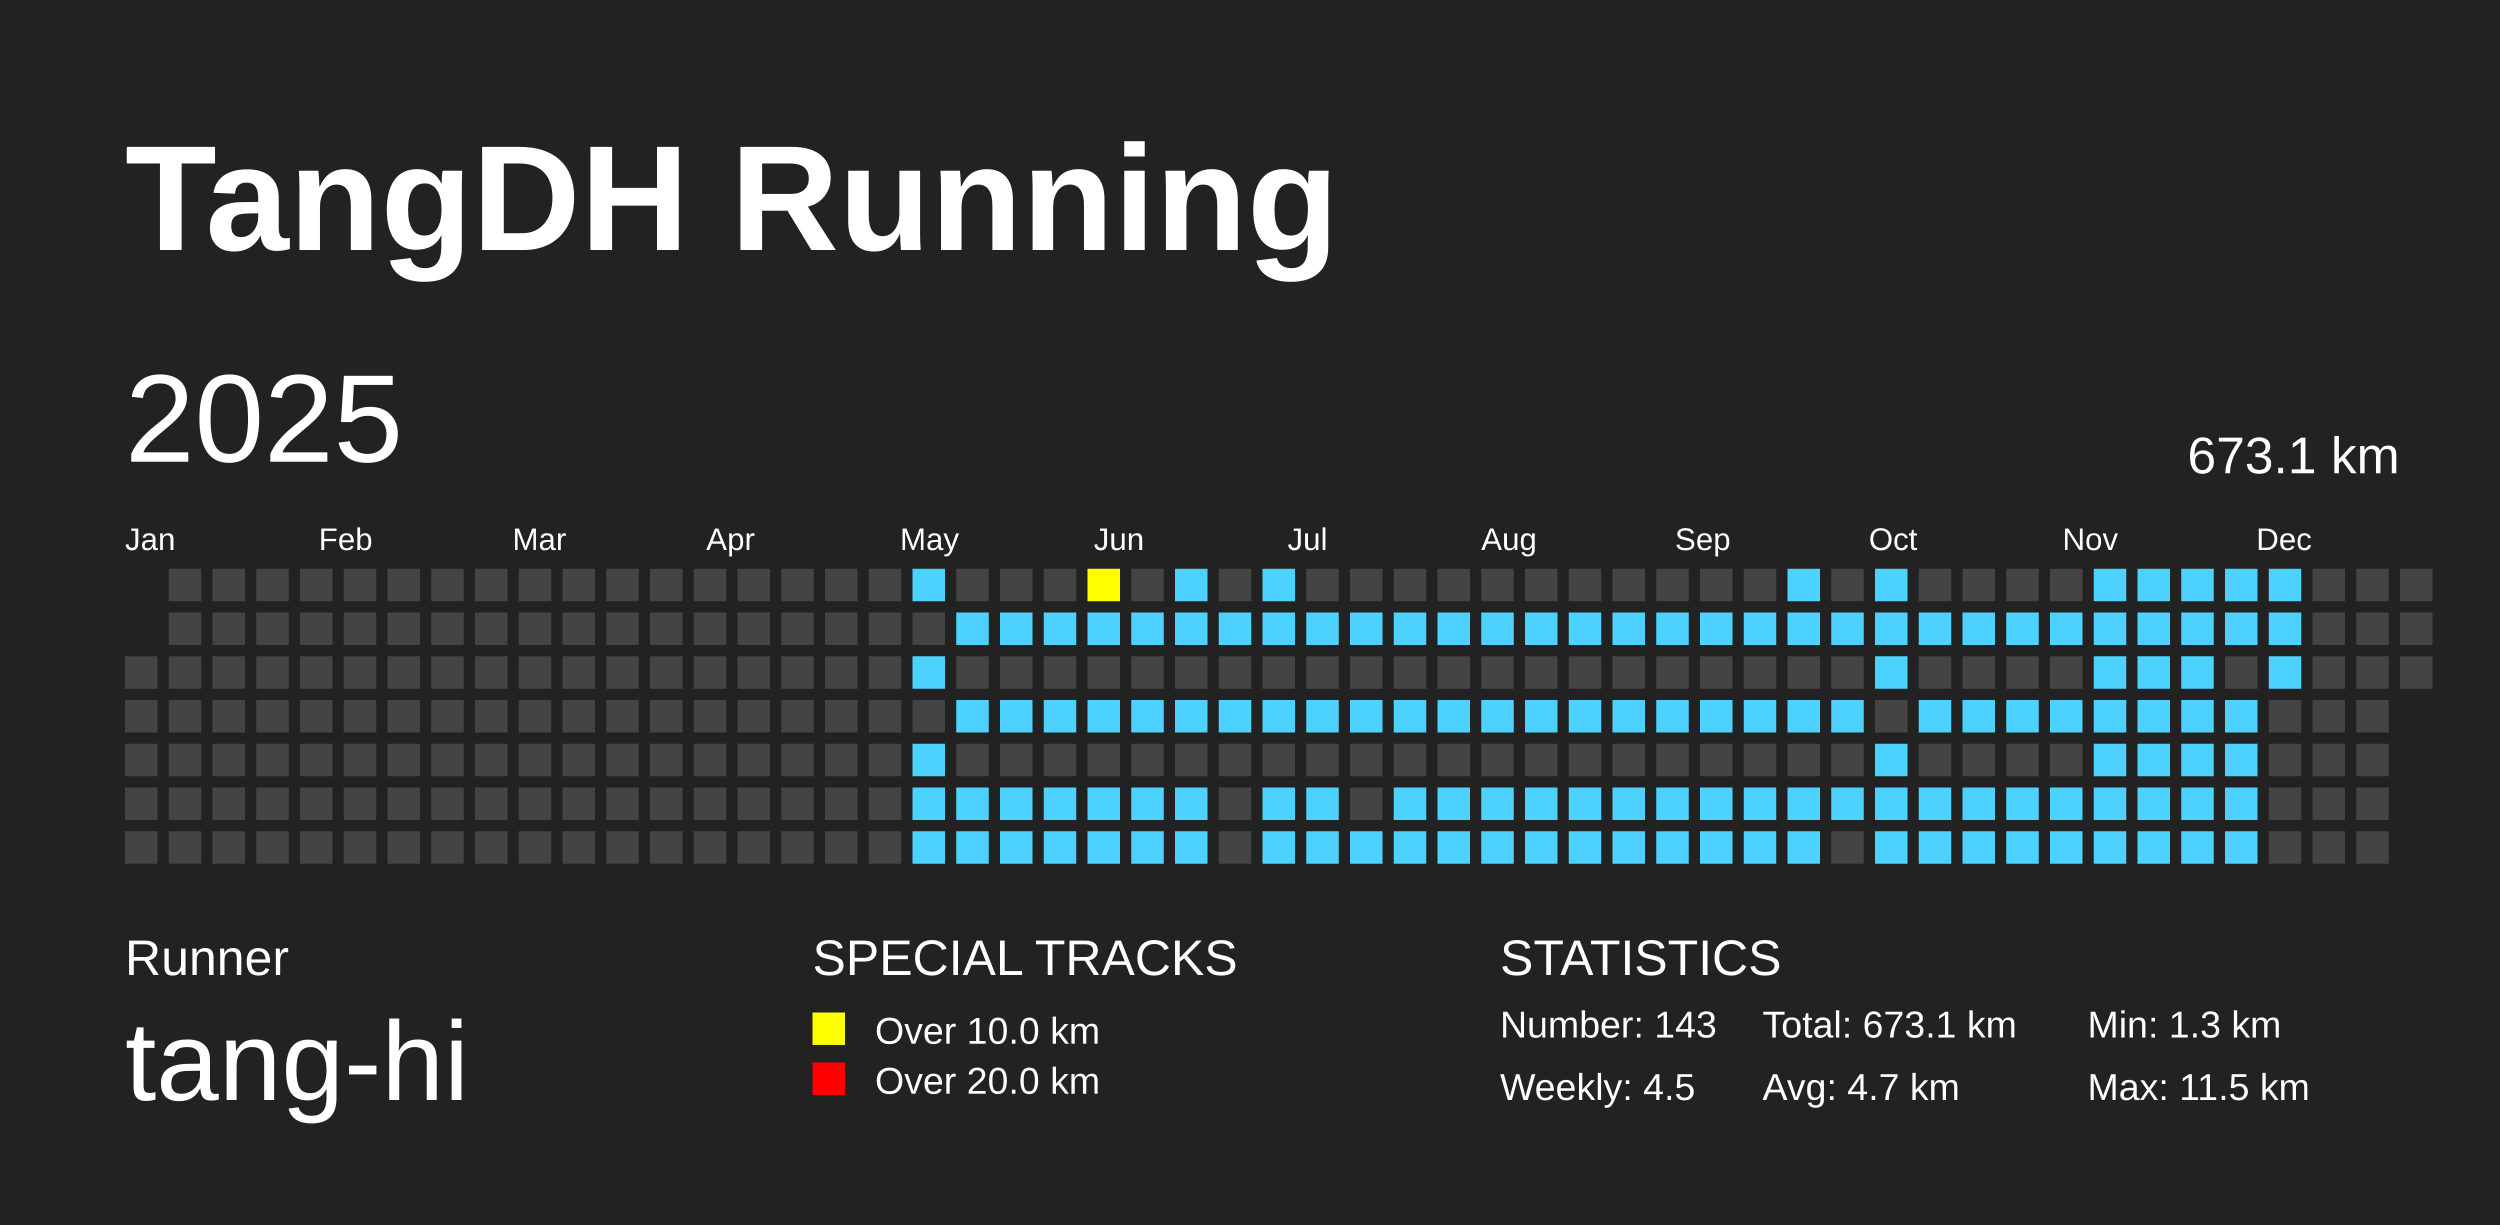
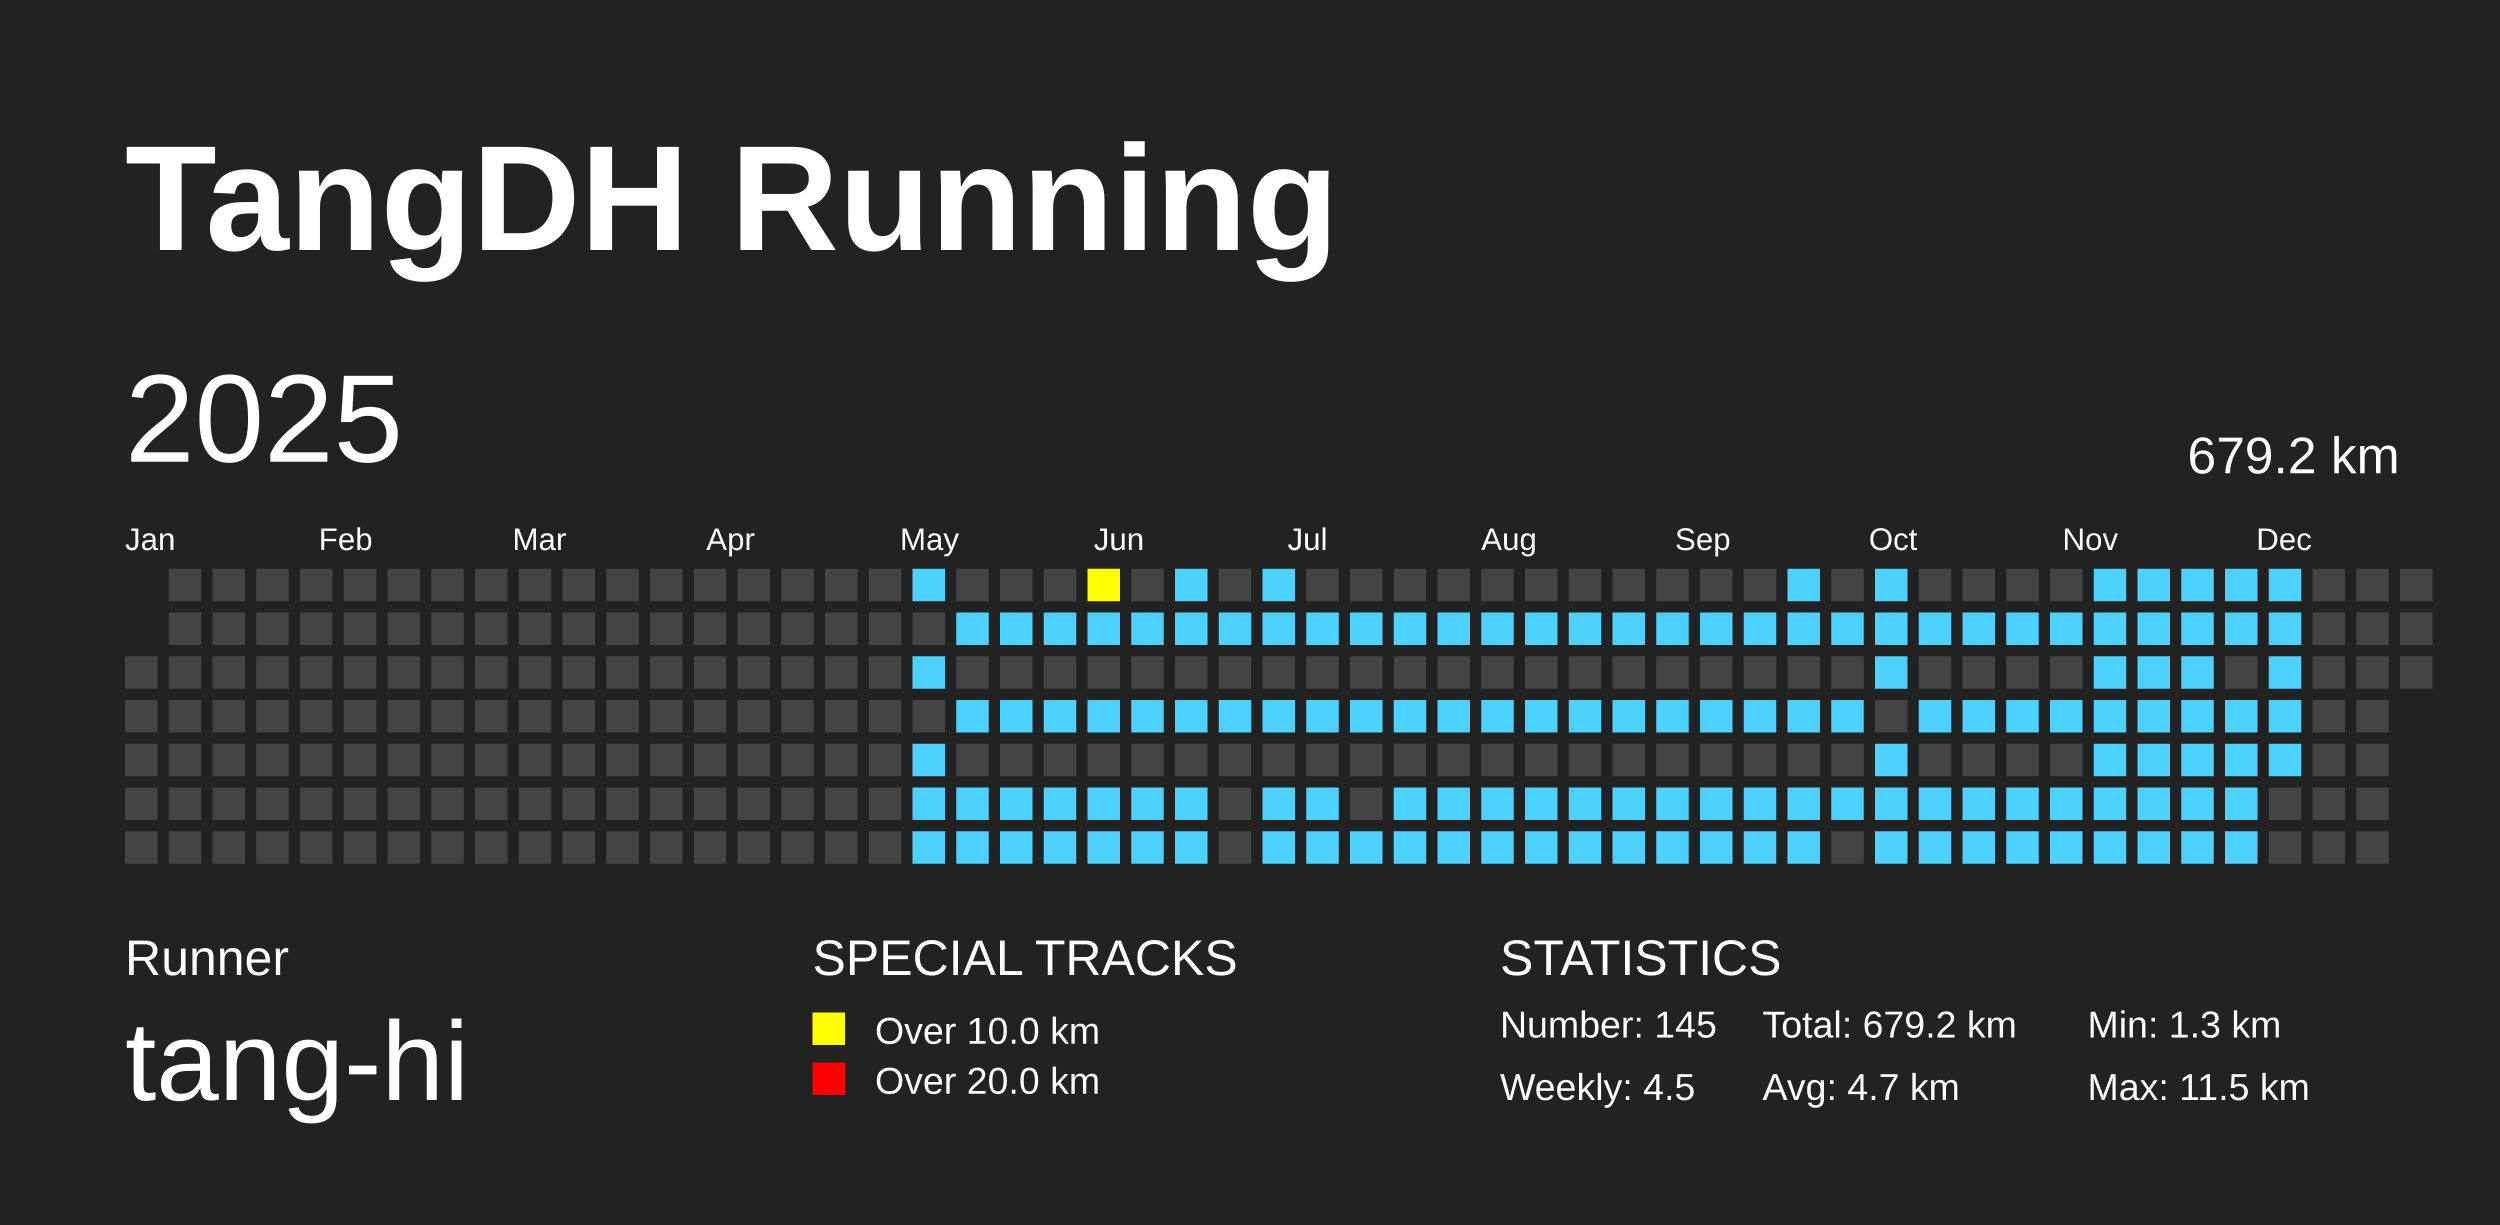
<svg xmlns="http://www.w3.org/2000/svg" baseProfile="full" height="98mm" version="1.1" viewBox="0,0,200,98" width="200mm">
  <defs />
  <rect fill="#222222" height="98" width="200" x="0" y="0" />
  <text fill="#FFFFFF" style="font-size:12px; font-family:Arial; font-weight:bold;" x="10" y="20">TangDH Running</text>
  <text fill="#FFFFFF" style="font-size:4px; font-family:Arial" x="10" y="78">Runner</text>
  <text fill="#FFFFFF" style="font-size:9px; font-family:Arial" x="10" y="88">tang-hi</text>
  <text fill="#FFFFFF" style="font-size:4px; font-family:Arial" x="65" y="78">SPECIAL TRACKS</text>
  <rect fill="yellow" height="2.6" width="2.6" x="65" y="81" />
  <text fill="#FFFFFF" style="font-size:3px; font-family:Arial" x="70" y="83.5">Over 10.0 km</text>
  <rect fill="red" height="2.6" width="2.6" x="65" y="85" />
  <text fill="#FFFFFF" style="font-size:3px; font-family:Arial" x="70" y="87.5">Over 20.0 km</text>
  <text fill="#FFFFFF" style="font-size:4px; font-family:Arial" x="120" y="78">STATISTICS</text>
-   <text fill="#FFFFFF" style="font-size:3px; font-family:Arial" x="120" y="83">Number: 143</text>
+   <text fill="#FFFFFF" style="font-size:3px; font-family:Arial" x="120" y="83">Number: 145</text>
  <text fill="#FFFFFF" style="font-size:3px; font-family:Arial" x="120" y="88">Weekly: 4.5</text>
-   <text fill="#FFFFFF" style="font-size:3px; font-family:Arial" x="141" y="83">Total: 673.1 km</text>
+   <text fill="#FFFFFF" style="font-size:3px; font-family:Arial" x="141" y="83">Total: 679.2 km</text>
  <text fill="#FFFFFF" style="font-size:3px; font-family:Arial" x="141" y="88">Avg: 4.7 km</text>
  <text fill="#FFFFFF" style="font-size:3px; font-family:Arial" x="167" y="83">Min: 1.3 km</text>
  <text fill="#FFFFFF" style="font-size:3px; font-family:Arial" x="167" y="88">Max: 11.5 km</text>
  <text dominant-baseline="hanging" fill="#FFFFFF" style="font-size:10.0px; font-family:Arial;" x="10" y="30">2025</text>
-   <text dominant-baseline="hanging" fill="#FFFFFF" style="font-size:4.125px; font-family:Arial;" x="175" y="35">673.1 km</text>
+   <text dominant-baseline="hanging" fill="#FFFFFF" style="font-size:4.125px; font-family:Arial;" x="175" y="35">679.2 km</text>
  <text fill="#FFFFFF" style="font-size:2.5px; font-family:Arial" x="10.0" y="44">Jan</text>
  <text fill="#FFFFFF" style="font-size:2.5px; font-family:Arial" x="25.5" y="44">Feb</text>
  <text fill="#FFFFFF" style="font-size:2.5px; font-family:Arial" x="41.0" y="44">Mar</text>
  <text fill="#FFFFFF" style="font-size:2.5px; font-family:Arial" x="56.5" y="44">Apr</text>
  <text fill="#FFFFFF" style="font-size:2.5px; font-family:Arial" x="72.0" y="44">May</text>
  <text fill="#FFFFFF" style="font-size:2.5px; font-family:Arial" x="87.5" y="44">Jun</text>
  <text fill="#FFFFFF" style="font-size:2.5px; font-family:Arial" x="103.0" y="44">Jul</text>
  <text fill="#FFFFFF" style="font-size:2.5px; font-family:Arial" x="118.5" y="44">Aug</text>
  <text fill="#FFFFFF" style="font-size:2.5px; font-family:Arial" x="134.0" y="44">Sep</text>
  <text fill="#FFFFFF" style="font-size:2.5px; font-family:Arial" x="149.5" y="44">Oct</text>
  <text fill="#FFFFFF" style="font-size:2.5px; font-family:Arial" x="165.0" y="44">Nov</text>
  <text fill="#FFFFFF" style="font-size:2.5px; font-family:Arial" x="180.5" y="44">Dec</text>
  <rect fill="#444444" height="2.6" width="2.6" x="10.0" y="52.5" />
  <rect fill="#444444" height="2.6" width="2.6" x="10.0" y="56.0" />
  <rect fill="#444444" height="2.6" width="2.6" x="10.0" y="59.5" />
  <rect fill="#444444" height="2.6" width="2.6" x="10.0" y="63.0" />
  <rect fill="#444444" height="2.6" width="2.6" x="10.0" y="66.5" />
  <rect fill="#444444" height="2.6" width="2.6" x="13.5" y="45.5" />
  <rect fill="#444444" height="2.6" width="2.6" x="13.5" y="49.0" />
  <rect fill="#444444" height="2.6" width="2.6" x="13.5" y="52.5" />
  <rect fill="#444444" height="2.6" width="2.6" x="13.5" y="56.0" />
  <rect fill="#444444" height="2.6" width="2.6" x="13.5" y="59.5" />
  <rect fill="#444444" height="2.6" width="2.6" x="13.5" y="63.0" />
  <rect fill="#444444" height="2.6" width="2.6" x="13.5" y="66.5" />
  <rect fill="#444444" height="2.6" width="2.6" x="17.0" y="45.5" />
  <rect fill="#444444" height="2.6" width="2.6" x="17.0" y="49.0" />
  <rect fill="#444444" height="2.6" width="2.6" x="17.0" y="52.5" />
  <rect fill="#444444" height="2.6" width="2.6" x="17.0" y="56.0" />
  <rect fill="#444444" height="2.6" width="2.6" x="17.0" y="59.5" />
  <rect fill="#444444" height="2.6" width="2.6" x="17.0" y="63.0" />
  <rect fill="#444444" height="2.6" width="2.6" x="17.0" y="66.5" />
  <rect fill="#444444" height="2.6" width="2.6" x="20.5" y="45.5" />
  <rect fill="#444444" height="2.6" width="2.6" x="20.5" y="49.0" />
  <rect fill="#444444" height="2.6" width="2.6" x="20.5" y="52.5" />
  <rect fill="#444444" height="2.6" width="2.6" x="20.5" y="56.0" />
  <rect fill="#444444" height="2.6" width="2.6" x="20.5" y="59.5" />
  <rect fill="#444444" height="2.6" width="2.6" x="20.5" y="63.0" />
  <rect fill="#444444" height="2.6" width="2.6" x="20.5" y="66.5" />
  <rect fill="#444444" height="2.6" width="2.6" x="24.0" y="45.5" />
  <rect fill="#444444" height="2.6" width="2.6" x="24.0" y="49.0" />
  <rect fill="#444444" height="2.6" width="2.6" x="24.0" y="52.5" />
  <rect fill="#444444" height="2.6" width="2.6" x="24.0" y="56.0" />
  <rect fill="#444444" height="2.6" width="2.6" x="24.0" y="59.5" />
  <rect fill="#444444" height="2.6" width="2.6" x="24.0" y="63.0" />
  <rect fill="#444444" height="2.6" width="2.6" x="24.0" y="66.5" />
  <rect fill="#444444" height="2.6" width="2.6" x="27.5" y="45.5" />
  <rect fill="#444444" height="2.6" width="2.6" x="27.5" y="49.0" />
  <rect fill="#444444" height="2.6" width="2.6" x="27.5" y="52.5" />
  <rect fill="#444444" height="2.6" width="2.6" x="27.5" y="56.0" />
  <rect fill="#444444" height="2.6" width="2.6" x="27.5" y="59.5" />
  <rect fill="#444444" height="2.6" width="2.6" x="27.5" y="63.0" />
  <rect fill="#444444" height="2.6" width="2.6" x="27.5" y="66.5" />
  <rect fill="#444444" height="2.6" width="2.6" x="31.0" y="45.5" />
  <rect fill="#444444" height="2.6" width="2.6" x="31.0" y="49.0" />
  <rect fill="#444444" height="2.6" width="2.6" x="31.0" y="52.5" />
  <rect fill="#444444" height="2.6" width="2.6" x="31.0" y="56.0" />
  <rect fill="#444444" height="2.6" width="2.6" x="31.0" y="59.5" />
  <rect fill="#444444" height="2.6" width="2.6" x="31.0" y="63.0" />
  <rect fill="#444444" height="2.6" width="2.6" x="31.0" y="66.5" />
  <rect fill="#444444" height="2.6" width="2.6" x="34.5" y="45.5" />
  <rect fill="#444444" height="2.6" width="2.6" x="34.5" y="49.0" />
  <rect fill="#444444" height="2.6" width="2.6" x="34.5" y="52.5" />
  <rect fill="#444444" height="2.6" width="2.6" x="34.5" y="56.0" />
  <rect fill="#444444" height="2.6" width="2.6" x="34.5" y="59.5" />
  <rect fill="#444444" height="2.6" width="2.6" x="34.5" y="63.0" />
  <rect fill="#444444" height="2.6" width="2.6" x="34.5" y="66.5" />
  <rect fill="#444444" height="2.6" width="2.6" x="38.0" y="45.5" />
  <rect fill="#444444" height="2.6" width="2.6" x="38.0" y="49.0" />
  <rect fill="#444444" height="2.6" width="2.6" x="38.0" y="52.5" />
  <rect fill="#444444" height="2.6" width="2.6" x="38.0" y="56.0" />
  <rect fill="#444444" height="2.6" width="2.6" x="38.0" y="59.5" />
  <rect fill="#444444" height="2.6" width="2.6" x="38.0" y="63.0" />
  <rect fill="#444444" height="2.6" width="2.6" x="38.0" y="66.5" />
  <rect fill="#444444" height="2.6" width="2.6" x="41.5" y="45.5" />
  <rect fill="#444444" height="2.6" width="2.6" x="41.5" y="49.0" />
  <rect fill="#444444" height="2.6" width="2.6" x="41.5" y="52.5" />
  <rect fill="#444444" height="2.6" width="2.6" x="41.5" y="56.0" />
  <rect fill="#444444" height="2.6" width="2.6" x="41.5" y="59.5" />
  <rect fill="#444444" height="2.6" width="2.6" x="41.5" y="63.0" />
  <rect fill="#444444" height="2.6" width="2.6" x="41.5" y="66.5" />
  <rect fill="#444444" height="2.6" width="2.6" x="45.0" y="45.5" />
  <rect fill="#444444" height="2.6" width="2.6" x="45.0" y="49.0" />
  <rect fill="#444444" height="2.6" width="2.6" x="45.0" y="52.5" />
  <rect fill="#444444" height="2.6" width="2.6" x="45.0" y="56.0" />
  <rect fill="#444444" height="2.6" width="2.6" x="45.0" y="59.5" />
  <rect fill="#444444" height="2.6" width="2.6" x="45.0" y="63.0" />
  <rect fill="#444444" height="2.6" width="2.6" x="45.0" y="66.5" />
  <rect fill="#444444" height="2.6" width="2.6" x="48.5" y="45.5" />
  <rect fill="#444444" height="2.6" width="2.6" x="48.5" y="49.0" />
  <rect fill="#444444" height="2.6" width="2.6" x="48.5" y="52.5" />
  <rect fill="#444444" height="2.6" width="2.6" x="48.5" y="56.0" />
  <rect fill="#444444" height="2.6" width="2.6" x="48.5" y="59.5" />
  <rect fill="#444444" height="2.6" width="2.6" x="48.5" y="63.0" />
  <rect fill="#444444" height="2.6" width="2.6" x="48.5" y="66.5" />
  <rect fill="#444444" height="2.6" width="2.6" x="52.0" y="45.5" />
  <rect fill="#444444" height="2.6" width="2.6" x="52.0" y="49.0" />
  <rect fill="#444444" height="2.6" width="2.6" x="52.0" y="52.5" />
  <rect fill="#444444" height="2.6" width="2.6" x="52.0" y="56.0" />
  <rect fill="#444444" height="2.6" width="2.6" x="52.0" y="59.5" />
  <rect fill="#444444" height="2.6" width="2.6" x="52.0" y="63.0" />
  <rect fill="#444444" height="2.6" width="2.6" x="52.0" y="66.5" />
  <rect fill="#444444" height="2.6" width="2.6" x="55.5" y="45.5" />
  <rect fill="#444444" height="2.6" width="2.6" x="55.5" y="49.0" />
  <rect fill="#444444" height="2.6" width="2.6" x="55.5" y="52.5" />
  <rect fill="#444444" height="2.6" width="2.6" x="55.5" y="56.0" />
  <rect fill="#444444" height="2.6" width="2.6" x="55.5" y="59.5" />
  <rect fill="#444444" height="2.6" width="2.6" x="55.5" y="63.0" />
  <rect fill="#444444" height="2.6" width="2.6" x="55.5" y="66.5" />
  <rect fill="#444444" height="2.6" width="2.6" x="59.0" y="45.5" />
  <rect fill="#444444" height="2.6" width="2.6" x="59.0" y="49.0" />
  <rect fill="#444444" height="2.6" width="2.6" x="59.0" y="52.5" />
  <rect fill="#444444" height="2.6" width="2.6" x="59.0" y="56.0" />
  <rect fill="#444444" height="2.6" width="2.6" x="59.0" y="59.5" />
  <rect fill="#444444" height="2.6" width="2.6" x="59.0" y="63.0" />
  <rect fill="#444444" height="2.6" width="2.6" x="59.0" y="66.5" />
  <rect fill="#444444" height="2.6" width="2.6" x="62.5" y="45.5" />
  <rect fill="#444444" height="2.6" width="2.6" x="62.5" y="49.0" />
  <rect fill="#444444" height="2.6" width="2.6" x="62.5" y="52.5" />
  <rect fill="#444444" height="2.6" width="2.6" x="62.5" y="56.0" />
  <rect fill="#444444" height="2.6" width="2.6" x="62.5" y="59.5" />
  <rect fill="#444444" height="2.6" width="2.6" x="62.5" y="63.0" />
  <rect fill="#444444" height="2.6" width="2.6" x="62.5" y="66.5" />
  <rect fill="#444444" height="2.6" width="2.6" x="66.0" y="45.5" />
  <rect fill="#444444" height="2.6" width="2.6" x="66.0" y="49.0" />
  <rect fill="#444444" height="2.6" width="2.6" x="66.0" y="52.5" />
  <rect fill="#444444" height="2.6" width="2.6" x="66.0" y="56.0" />
  <rect fill="#444444" height="2.6" width="2.6" x="66.0" y="59.5" />
  <rect fill="#444444" height="2.6" width="2.6" x="66.0" y="63.0" />
  <rect fill="#444444" height="2.6" width="2.6" x="66.0" y="66.5" />
  <rect fill="#444444" height="2.6" width="2.6" x="69.5" y="45.5" />
  <rect fill="#444444" height="2.6" width="2.6" x="69.5" y="49.0" />
  <rect fill="#444444" height="2.6" width="2.6" x="69.5" y="52.5" />
  <rect fill="#444444" height="2.6" width="2.6" x="69.5" y="56.0" />
  <rect fill="#444444" height="2.6" width="2.6" x="69.5" y="59.5" />
  <rect fill="#444444" height="2.6" width="2.6" x="69.5" y="63.0" />
  <rect fill="#444444" height="2.6" width="2.6" x="69.5" y="66.5" />
  <rect fill="#4DD2FF" height="2.6" width="2.6" x="73.0" y="45.5" />
  <rect fill="#444444" height="2.6" width="2.6" x="73.0" y="49.0" />
  <rect fill="#4DD2FF" height="2.6" width="2.6" x="73.0" y="52.5" />
  <rect fill="#444444" height="2.6" width="2.6" x="73.0" y="56.0" />
  <rect fill="#4DD2FF" height="2.6" width="2.6" x="73.0" y="59.5" />
  <rect fill="#4DD2FF" height="2.6" width="2.6" x="73.0" y="63.0" />
  <rect fill="#4DD2FF" height="2.6" width="2.6" x="73.0" y="66.5" />
  <rect fill="#444444" height="2.6" width="2.6" x="76.5" y="45.5" />
  <rect fill="#4DD2FF" height="2.6" width="2.6" x="76.5" y="49.0" />
  <rect fill="#444444" height="2.6" width="2.6" x="76.5" y="52.5" />
  <rect fill="#4DD2FF" height="2.6" width="2.6" x="76.5" y="56.0" />
  <rect fill="#444444" height="2.6" width="2.6" x="76.5" y="59.5" />
  <rect fill="#4DD2FF" height="2.6" width="2.6" x="76.5" y="63.0" />
  <rect fill="#4DD2FF" height="2.6" width="2.6" x="76.5" y="66.5" />
  <rect fill="#444444" height="2.6" width="2.6" x="80.0" y="45.5" />
  <rect fill="#4DD2FF" height="2.6" width="2.6" x="80.0" y="49.0" />
  <rect fill="#444444" height="2.6" width="2.6" x="80.0" y="52.5" />
  <rect fill="#4DD2FF" height="2.6" width="2.6" x="80.0" y="56.0" />
  <rect fill="#444444" height="2.6" width="2.6" x="80.0" y="59.5" />
  <rect fill="#4DD2FF" height="2.6" width="2.6" x="80.0" y="63.0" />
  <rect fill="#4DD2FF" height="2.6" width="2.6" x="80.0" y="66.5" />
  <rect fill="#444444" height="2.6" width="2.6" x="83.5" y="45.5" />
  <rect fill="#4DD2FF" height="2.6" width="2.6" x="83.5" y="49.0" />
  <rect fill="#444444" height="2.6" width="2.6" x="83.5" y="52.5" />
  <rect fill="#4DD2FF" height="2.6" width="2.6" x="83.5" y="56.0" />
  <rect fill="#444444" height="2.6" width="2.6" x="83.5" y="59.5" />
  <rect fill="#4DD2FF" height="2.6" width="2.6" x="83.5" y="63.0" />
  <rect fill="#4DD2FF" height="2.6" width="2.6" x="83.5" y="66.5" />
  <rect fill="yellow" height="2.6" width="2.6" x="87.0" y="45.5" />
  <rect fill="#4DD2FF" height="2.6" width="2.6" x="87.0" y="49.0" />
  <rect fill="#444444" height="2.6" width="2.6" x="87.0" y="52.5" />
  <rect fill="#4DD2FF" height="2.6" width="2.6" x="87.0" y="56.0" />
  <rect fill="#444444" height="2.6" width="2.6" x="87.0" y="59.5" />
  <rect fill="#4DD2FF" height="2.6" width="2.6" x="87.0" y="63.0" />
  <rect fill="#4DD2FF" height="2.6" width="2.6" x="87.0" y="66.5" />
  <rect fill="#444444" height="2.6" width="2.6" x="90.5" y="45.5" />
  <rect fill="#4DD2FF" height="2.6" width="2.6" x="90.5" y="49.0" />
  <rect fill="#444444" height="2.6" width="2.6" x="90.5" y="52.5" />
  <rect fill="#4DD2FF" height="2.6" width="2.6" x="90.5" y="56.0" />
  <rect fill="#444444" height="2.6" width="2.6" x="90.5" y="59.5" />
  <rect fill="#4DD2FF" height="2.6" width="2.6" x="90.5" y="63.0" />
  <rect fill="#4DD2FF" height="2.6" width="2.6" x="90.5" y="66.5" />
  <rect fill="#4DD2FF" height="2.6" width="2.6" x="94.0" y="45.5" />
  <rect fill="#4DD2FF" height="2.6" width="2.6" x="94.0" y="49.0" />
  <rect fill="#444444" height="2.6" width="2.6" x="94.0" y="52.5" />
  <rect fill="#4DD2FF" height="2.6" width="2.6" x="94.0" y="56.0" />
  <rect fill="#444444" height="2.6" width="2.6" x="94.0" y="59.5" />
  <rect fill="#4DD2FF" height="2.6" width="2.6" x="94.0" y="63.0" />
  <rect fill="#4DD2FF" height="2.6" width="2.6" x="94.0" y="66.5" />
  <rect fill="#444444" height="2.6" width="2.6" x="97.5" y="45.5" />
  <rect fill="#4DD2FF" height="2.6" width="2.6" x="97.5" y="49.0" />
  <rect fill="#444444" height="2.6" width="2.6" x="97.5" y="52.5" />
  <rect fill="#4DD2FF" height="2.6" width="2.6" x="97.5" y="56.0" />
  <rect fill="#444444" height="2.6" width="2.6" x="97.5" y="59.5" />
  <rect fill="#444444" height="2.6" width="2.6" x="97.5" y="63.0" />
  <rect fill="#444444" height="2.6" width="2.6" x="97.5" y="66.5" />
  <rect fill="#4DD2FF" height="2.6" width="2.6" x="101.0" y="45.5" />
  <rect fill="#4DD2FF" height="2.6" width="2.6" x="101.0" y="49.0" />
  <rect fill="#444444" height="2.6" width="2.6" x="101.0" y="52.5" />
  <rect fill="#4DD2FF" height="2.6" width="2.6" x="101.0" y="56.0" />
  <rect fill="#444444" height="2.6" width="2.6" x="101.0" y="59.5" />
  <rect fill="#4DD2FF" height="2.6" width="2.6" x="101.0" y="63.0" />
  <rect fill="#4DD2FF" height="2.6" width="2.6" x="101.0" y="66.5" />
  <rect fill="#444444" height="2.6" width="2.6" x="104.5" y="45.5" />
  <rect fill="#4DD2FF" height="2.6" width="2.6" x="104.5" y="49.0" />
  <rect fill="#444444" height="2.6" width="2.6" x="104.5" y="52.5" />
  <rect fill="#4DD2FF" height="2.6" width="2.6" x="104.5" y="56.0" />
  <rect fill="#444444" height="2.6" width="2.6" x="104.5" y="59.5" />
  <rect fill="#4DD2FF" height="2.6" width="2.6" x="104.5" y="63.0" />
  <rect fill="#4DD2FF" height="2.6" width="2.6" x="104.5" y="66.5" />
  <rect fill="#444444" height="2.6" width="2.6" x="108.0" y="45.5" />
  <rect fill="#4DD2FF" height="2.6" width="2.6" x="108.0" y="49.0" />
  <rect fill="#444444" height="2.6" width="2.6" x="108.0" y="52.5" />
  <rect fill="#4DD2FF" height="2.6" width="2.6" x="108.0" y="56.0" />
  <rect fill="#444444" height="2.6" width="2.6" x="108.0" y="59.5" />
  <rect fill="#444444" height="2.6" width="2.6" x="108.0" y="63.0" />
  <rect fill="#4DD2FF" height="2.6" width="2.6" x="108.0" y="66.5" />
  <rect fill="#444444" height="2.6" width="2.6" x="111.5" y="45.5" />
  <rect fill="#4DD2FF" height="2.6" width="2.6" x="111.5" y="49.0" />
  <rect fill="#444444" height="2.6" width="2.6" x="111.5" y="52.5" />
  <rect fill="#4DD2FF" height="2.6" width="2.6" x="111.5" y="56.0" />
  <rect fill="#444444" height="2.6" width="2.6" x="111.5" y="59.5" />
  <rect fill="#4DD2FF" height="2.6" width="2.6" x="111.5" y="63.0" />
  <rect fill="#4DD2FF" height="2.6" width="2.6" x="111.5" y="66.5" />
  <rect fill="#444444" height="2.6" width="2.6" x="115.0" y="45.5" />
  <rect fill="#4DD2FF" height="2.6" width="2.6" x="115.0" y="49.0" />
  <rect fill="#444444" height="2.6" width="2.6" x="115.0" y="52.5" />
  <rect fill="#4DD2FF" height="2.6" width="2.6" x="115.0" y="56.0" />
  <rect fill="#444444" height="2.6" width="2.6" x="115.0" y="59.5" />
  <rect fill="#4DD2FF" height="2.6" width="2.6" x="115.0" y="63.0" />
  <rect fill="#4DD2FF" height="2.6" width="2.6" x="115.0" y="66.5" />
  <rect fill="#444444" height="2.6" width="2.6" x="118.5" y="45.5" />
  <rect fill="#4DD2FF" height="2.6" width="2.6" x="118.5" y="49.0" />
  <rect fill="#444444" height="2.6" width="2.6" x="118.5" y="52.5" />
  <rect fill="#4DD2FF" height="2.6" width="2.6" x="118.5" y="56.0" />
  <rect fill="#444444" height="2.6" width="2.6" x="118.5" y="59.5" />
  <rect fill="#4DD2FF" height="2.6" width="2.6" x="118.5" y="63.0" />
  <rect fill="#4DD2FF" height="2.6" width="2.6" x="118.5" y="66.5" />
  <rect fill="#444444" height="2.6" width="2.6" x="122.0" y="45.5" />
  <rect fill="#4DD2FF" height="2.6" width="2.6" x="122.0" y="49.0" />
  <rect fill="#444444" height="2.6" width="2.6" x="122.0" y="52.5" />
  <rect fill="#4DD2FF" height="2.6" width="2.6" x="122.0" y="56.0" />
  <rect fill="#444444" height="2.6" width="2.6" x="122.0" y="59.5" />
  <rect fill="#4DD2FF" height="2.6" width="2.6" x="122.0" y="63.0" />
  <rect fill="#4DD2FF" height="2.6" width="2.6" x="122.0" y="66.5" />
  <rect fill="#444444" height="2.6" width="2.6" x="125.5" y="45.5" />
  <rect fill="#4DD2FF" height="2.6" width="2.6" x="125.5" y="49.0" />
  <rect fill="#444444" height="2.6" width="2.6" x="125.5" y="52.5" />
  <rect fill="#4DD2FF" height="2.6" width="2.6" x="125.5" y="56.0" />
  <rect fill="#444444" height="2.6" width="2.6" x="125.5" y="59.5" />
  <rect fill="#4DD2FF" height="2.6" width="2.6" x="125.5" y="63.0" />
  <rect fill="#4DD2FF" height="2.6" width="2.6" x="125.5" y="66.5" />
  <rect fill="#444444" height="2.6" width="2.6" x="129.0" y="45.5" />
  <rect fill="#4DD2FF" height="2.6" width="2.6" x="129.0" y="49.0" />
  <rect fill="#444444" height="2.6" width="2.6" x="129.0" y="52.5" />
  <rect fill="#4DD2FF" height="2.6" width="2.6" x="129.0" y="56.0" />
  <rect fill="#444444" height="2.6" width="2.6" x="129.0" y="59.5" />
  <rect fill="#4DD2FF" height="2.6" width="2.6" x="129.0" y="63.0" />
  <rect fill="#4DD2FF" height="2.6" width="2.6" x="129.0" y="66.5" />
  <rect fill="#444444" height="2.6" width="2.6" x="132.5" y="45.5" />
  <rect fill="#4DD2FF" height="2.6" width="2.6" x="132.5" y="49.0" />
  <rect fill="#444444" height="2.6" width="2.6" x="132.5" y="52.5" />
  <rect fill="#4DD2FF" height="2.6" width="2.6" x="132.5" y="56.0" />
  <rect fill="#444444" height="2.6" width="2.6" x="132.5" y="59.5" />
  <rect fill="#4DD2FF" height="2.6" width="2.6" x="132.5" y="63.0" />
  <rect fill="#4DD2FF" height="2.6" width="2.6" x="132.5" y="66.5" />
  <rect fill="#444444" height="2.6" width="2.6" x="136.0" y="45.5" />
  <rect fill="#4DD2FF" height="2.6" width="2.6" x="136.0" y="49.0" />
  <rect fill="#444444" height="2.6" width="2.6" x="136.0" y="52.5" />
  <rect fill="#4DD2FF" height="2.6" width="2.6" x="136.0" y="56.0" />
  <rect fill="#444444" height="2.6" width="2.6" x="136.0" y="59.5" />
  <rect fill="#4DD2FF" height="2.6" width="2.6" x="136.0" y="63.0" />
  <rect fill="#4DD2FF" height="2.6" width="2.6" x="136.0" y="66.5" />
  <rect fill="#444444" height="2.6" width="2.6" x="139.5" y="45.5" />
  <rect fill="#4DD2FF" height="2.6" width="2.6" x="139.5" y="49.0" />
  <rect fill="#444444" height="2.6" width="2.6" x="139.5" y="52.5" />
  <rect fill="#4DD2FF" height="2.6" width="2.6" x="139.5" y="56.0" />
  <rect fill="#444444" height="2.6" width="2.6" x="139.5" y="59.5" />
  <rect fill="#4DD2FF" height="2.6" width="2.6" x="139.5" y="63.0" />
  <rect fill="#4DD2FF" height="2.6" width="2.6" x="139.5" y="66.5" />
  <rect fill="#4DD2FF" height="2.6" width="2.6" x="143.0" y="45.5" />
  <rect fill="#4DD2FF" height="2.6" width="2.6" x="143.0" y="49.0" />
  <rect fill="#444444" height="2.6" width="2.6" x="143.0" y="52.5" />
  <rect fill="#4DD2FF" height="2.6" width="2.6" x="143.0" y="56.0" />
  <rect fill="#444444" height="2.6" width="2.6" x="143.0" y="59.5" />
  <rect fill="#4DD2FF" height="2.6" width="2.6" x="143.0" y="63.0" />
  <rect fill="#4DD2FF" height="2.6" width="2.6" x="143.0" y="66.5" />
  <rect fill="#444444" height="2.6" width="2.6" x="146.5" y="45.5" />
  <rect fill="#4DD2FF" height="2.6" width="2.6" x="146.5" y="49.0" />
  <rect fill="#444444" height="2.6" width="2.6" x="146.5" y="52.5" />
  <rect fill="#4DD2FF" height="2.6" width="2.6" x="146.5" y="56.0" />
  <rect fill="#444444" height="2.6" width="2.6" x="146.5" y="59.5" />
  <rect fill="#4DD2FF" height="2.6" width="2.6" x="146.5" y="63.0" />
  <rect fill="#444444" height="2.6" width="2.6" x="146.5" y="66.5" />
  <rect fill="#4DD2FF" height="2.6" width="2.6" x="150.0" y="45.5" />
  <rect fill="#4DD2FF" height="2.6" width="2.6" x="150.0" y="49.0" />
  <rect fill="#4DD2FF" height="2.6" width="2.6" x="150.0" y="52.5" />
  <rect fill="#444444" height="2.6" width="2.6" x="150.0" y="56.0" />
  <rect fill="#4DD2FF" height="2.6" width="2.6" x="150.0" y="59.5" />
  <rect fill="#4DD2FF" height="2.6" width="2.6" x="150.0" y="63.0" />
  <rect fill="#4DD2FF" height="2.6" width="2.6" x="150.0" y="66.5" />
  <rect fill="#444444" height="2.6" width="2.6" x="153.5" y="45.5" />
  <rect fill="#4DD2FF" height="2.6" width="2.6" x="153.5" y="49.0" />
  <rect fill="#444444" height="2.6" width="2.6" x="153.5" y="52.5" />
  <rect fill="#4DD2FF" height="2.6" width="2.6" x="153.5" y="56.0" />
  <rect fill="#444444" height="2.6" width="2.6" x="153.5" y="59.5" />
  <rect fill="#4DD2FF" height="2.6" width="2.6" x="153.5" y="63.0" />
  <rect fill="#4DD2FF" height="2.6" width="2.6" x="153.5" y="66.5" />
  <rect fill="#444444" height="2.6" width="2.6" x="157.0" y="45.5" />
  <rect fill="#4DD2FF" height="2.6" width="2.6" x="157.0" y="49.0" />
  <rect fill="#444444" height="2.6" width="2.6" x="157.0" y="52.5" />
  <rect fill="#4DD2FF" height="2.6" width="2.6" x="157.0" y="56.0" />
  <rect fill="#444444" height="2.6" width="2.6" x="157.0" y="59.5" />
  <rect fill="#4DD2FF" height="2.6" width="2.6" x="157.0" y="63.0" />
  <rect fill="#4DD2FF" height="2.6" width="2.6" x="157.0" y="66.5" />
  <rect fill="#444444" height="2.6" width="2.6" x="160.5" y="45.5" />
  <rect fill="#4DD2FF" height="2.6" width="2.6" x="160.5" y="49.0" />
  <rect fill="#444444" height="2.6" width="2.6" x="160.5" y="52.5" />
  <rect fill="#4DD2FF" height="2.6" width="2.6" x="160.5" y="56.0" />
  <rect fill="#444444" height="2.6" width="2.6" x="160.5" y="59.5" />
  <rect fill="#4DD2FF" height="2.6" width="2.6" x="160.5" y="63.0" />
  <rect fill="#4DD2FF" height="2.6" width="2.6" x="160.5" y="66.5" />
  <rect fill="#444444" height="2.6" width="2.6" x="164.0" y="45.5" />
  <rect fill="#4DD2FF" height="2.6" width="2.6" x="164.0" y="49.0" />
  <rect fill="#444444" height="2.6" width="2.6" x="164.0" y="52.5" />
  <rect fill="#4DD2FF" height="2.6" width="2.6" x="164.0" y="56.0" />
  <rect fill="#444444" height="2.6" width="2.6" x="164.0" y="59.5" />
  <rect fill="#4DD2FF" height="2.6" width="2.6" x="164.0" y="63.0" />
  <rect fill="#4DD2FF" height="2.6" width="2.6" x="164.0" y="66.5" />
  <rect fill="#4DD2FF" height="2.6" width="2.6" x="167.5" y="45.5" />
  <rect fill="#4DD2FF" height="2.6" width="2.6" x="167.5" y="49.0" />
  <rect fill="#4DD2FF" height="2.6" width="2.6" x="167.5" y="52.5" />
  <rect fill="#4DD2FF" height="2.6" width="2.6" x="167.5" y="56.0" />
  <rect fill="#4DD2FF" height="2.6" width="2.6" x="167.5" y="59.5" />
  <rect fill="#4DD2FF" height="2.6" width="2.6" x="167.5" y="63.0" />
  <rect fill="#4DD2FF" height="2.6" width="2.6" x="167.5" y="66.5" />
  <rect fill="#4DD2FF" height="2.6" width="2.6" x="171.0" y="45.5" />
  <rect fill="#4DD2FF" height="2.6" width="2.6" x="171.0" y="49.0" />
  <rect fill="#4DD2FF" height="2.6" width="2.6" x="171.0" y="52.5" />
  <rect fill="#4DD2FF" height="2.6" width="2.6" x="171.0" y="56.0" />
  <rect fill="#4DD2FF" height="2.6" width="2.6" x="171.0" y="59.5" />
  <rect fill="#4DD2FF" height="2.6" width="2.6" x="171.0" y="63.0" />
  <rect fill="#4DD2FF" height="2.6" width="2.6" x="171.0" y="66.5" />
  <rect fill="#4DD2FF" height="2.6" width="2.6" x="174.5" y="45.5" />
  <rect fill="#4DD2FF" height="2.6" width="2.6" x="174.5" y="49.0" />
  <rect fill="#4DD2FF" height="2.6" width="2.6" x="174.5" y="52.5" />
  <rect fill="#4DD2FF" height="2.6" width="2.6" x="174.5" y="56.0" />
  <rect fill="#4DD2FF" height="2.6" width="2.6" x="174.5" y="59.5" />
  <rect fill="#4DD2FF" height="2.6" width="2.6" x="174.5" y="63.0" />
  <rect fill="#4DD2FF" height="2.6" width="2.6" x="174.5" y="66.5" />
  <rect fill="#4DD2FF" height="2.6" width="2.6" x="178.0" y="45.5" />
  <rect fill="#4DD2FF" height="2.6" width="2.6" x="178.0" y="49.0" />
  <rect fill="#444444" height="2.6" width="2.6" x="178.0" y="52.5" />
  <rect fill="#4DD2FF" height="2.6" width="2.6" x="178.0" y="56.0" />
  <rect fill="#4DD2FF" height="2.6" width="2.6" x="178.0" y="59.5" />
  <rect fill="#4DD2FF" height="2.6" width="2.6" x="178.0" y="63.0" />
  <rect fill="#4DD2FF" height="2.6" width="2.6" x="178.0" y="66.5" />
  <rect fill="#4DD2FF" height="2.6" width="2.6" x="181.5" y="45.5" />
  <rect fill="#4DD2FF" height="2.6" width="2.6" x="181.5" y="49.0" />
  <rect fill="#4DD2FF" height="2.6" width="2.6" x="181.5" y="52.5" />
-   <rect fill="#444444" height="2.6" width="2.6" x="181.5" y="56.0" />
-   <rect fill="#444444" height="2.6" width="2.6" x="181.5" y="59.5" />
+   <rect fill="#4DD2FF" height="2.6" width="2.6" x="181.5" y="56.0" />
+   <rect fill="#4DD2FF" height="2.6" width="2.6" x="181.5" y="59.5" />
  <rect fill="#444444" height="2.6" width="2.6" x="181.5" y="63.0" />
  <rect fill="#444444" height="2.6" width="2.6" x="181.5" y="66.5" />
  <rect fill="#444444" height="2.6" width="2.6" x="185.0" y="45.5" />
  <rect fill="#444444" height="2.6" width="2.6" x="185.0" y="49.0" />
  <rect fill="#444444" height="2.6" width="2.6" x="185.0" y="52.5" />
  <rect fill="#444444" height="2.6" width="2.6" x="185.0" y="56.0" />
  <rect fill="#444444" height="2.6" width="2.6" x="185.0" y="59.5" />
  <rect fill="#444444" height="2.6" width="2.6" x="185.0" y="63.0" />
  <rect fill="#444444" height="2.6" width="2.6" x="185.0" y="66.5" />
  <rect fill="#444444" height="2.6" width="2.6" x="188.5" y="45.5" />
  <rect fill="#444444" height="2.6" width="2.6" x="188.5" y="49.0" />
  <rect fill="#444444" height="2.6" width="2.6" x="188.5" y="52.5" />
  <rect fill="#444444" height="2.6" width="2.6" x="188.5" y="56.0" />
  <rect fill="#444444" height="2.6" width="2.6" x="188.5" y="59.5" />
  <rect fill="#444444" height="2.6" width="2.6" x="188.5" y="63.0" />
  <rect fill="#444444" height="2.6" width="2.6" x="188.5" y="66.5" />
  <rect fill="#444444" height="2.6" width="2.6" x="192.0" y="45.5" />
  <rect fill="#444444" height="2.6" width="2.6" x="192.0" y="49.0" />
  <rect fill="#444444" height="2.6" width="2.6" x="192.0" y="52.5" />
</svg>
